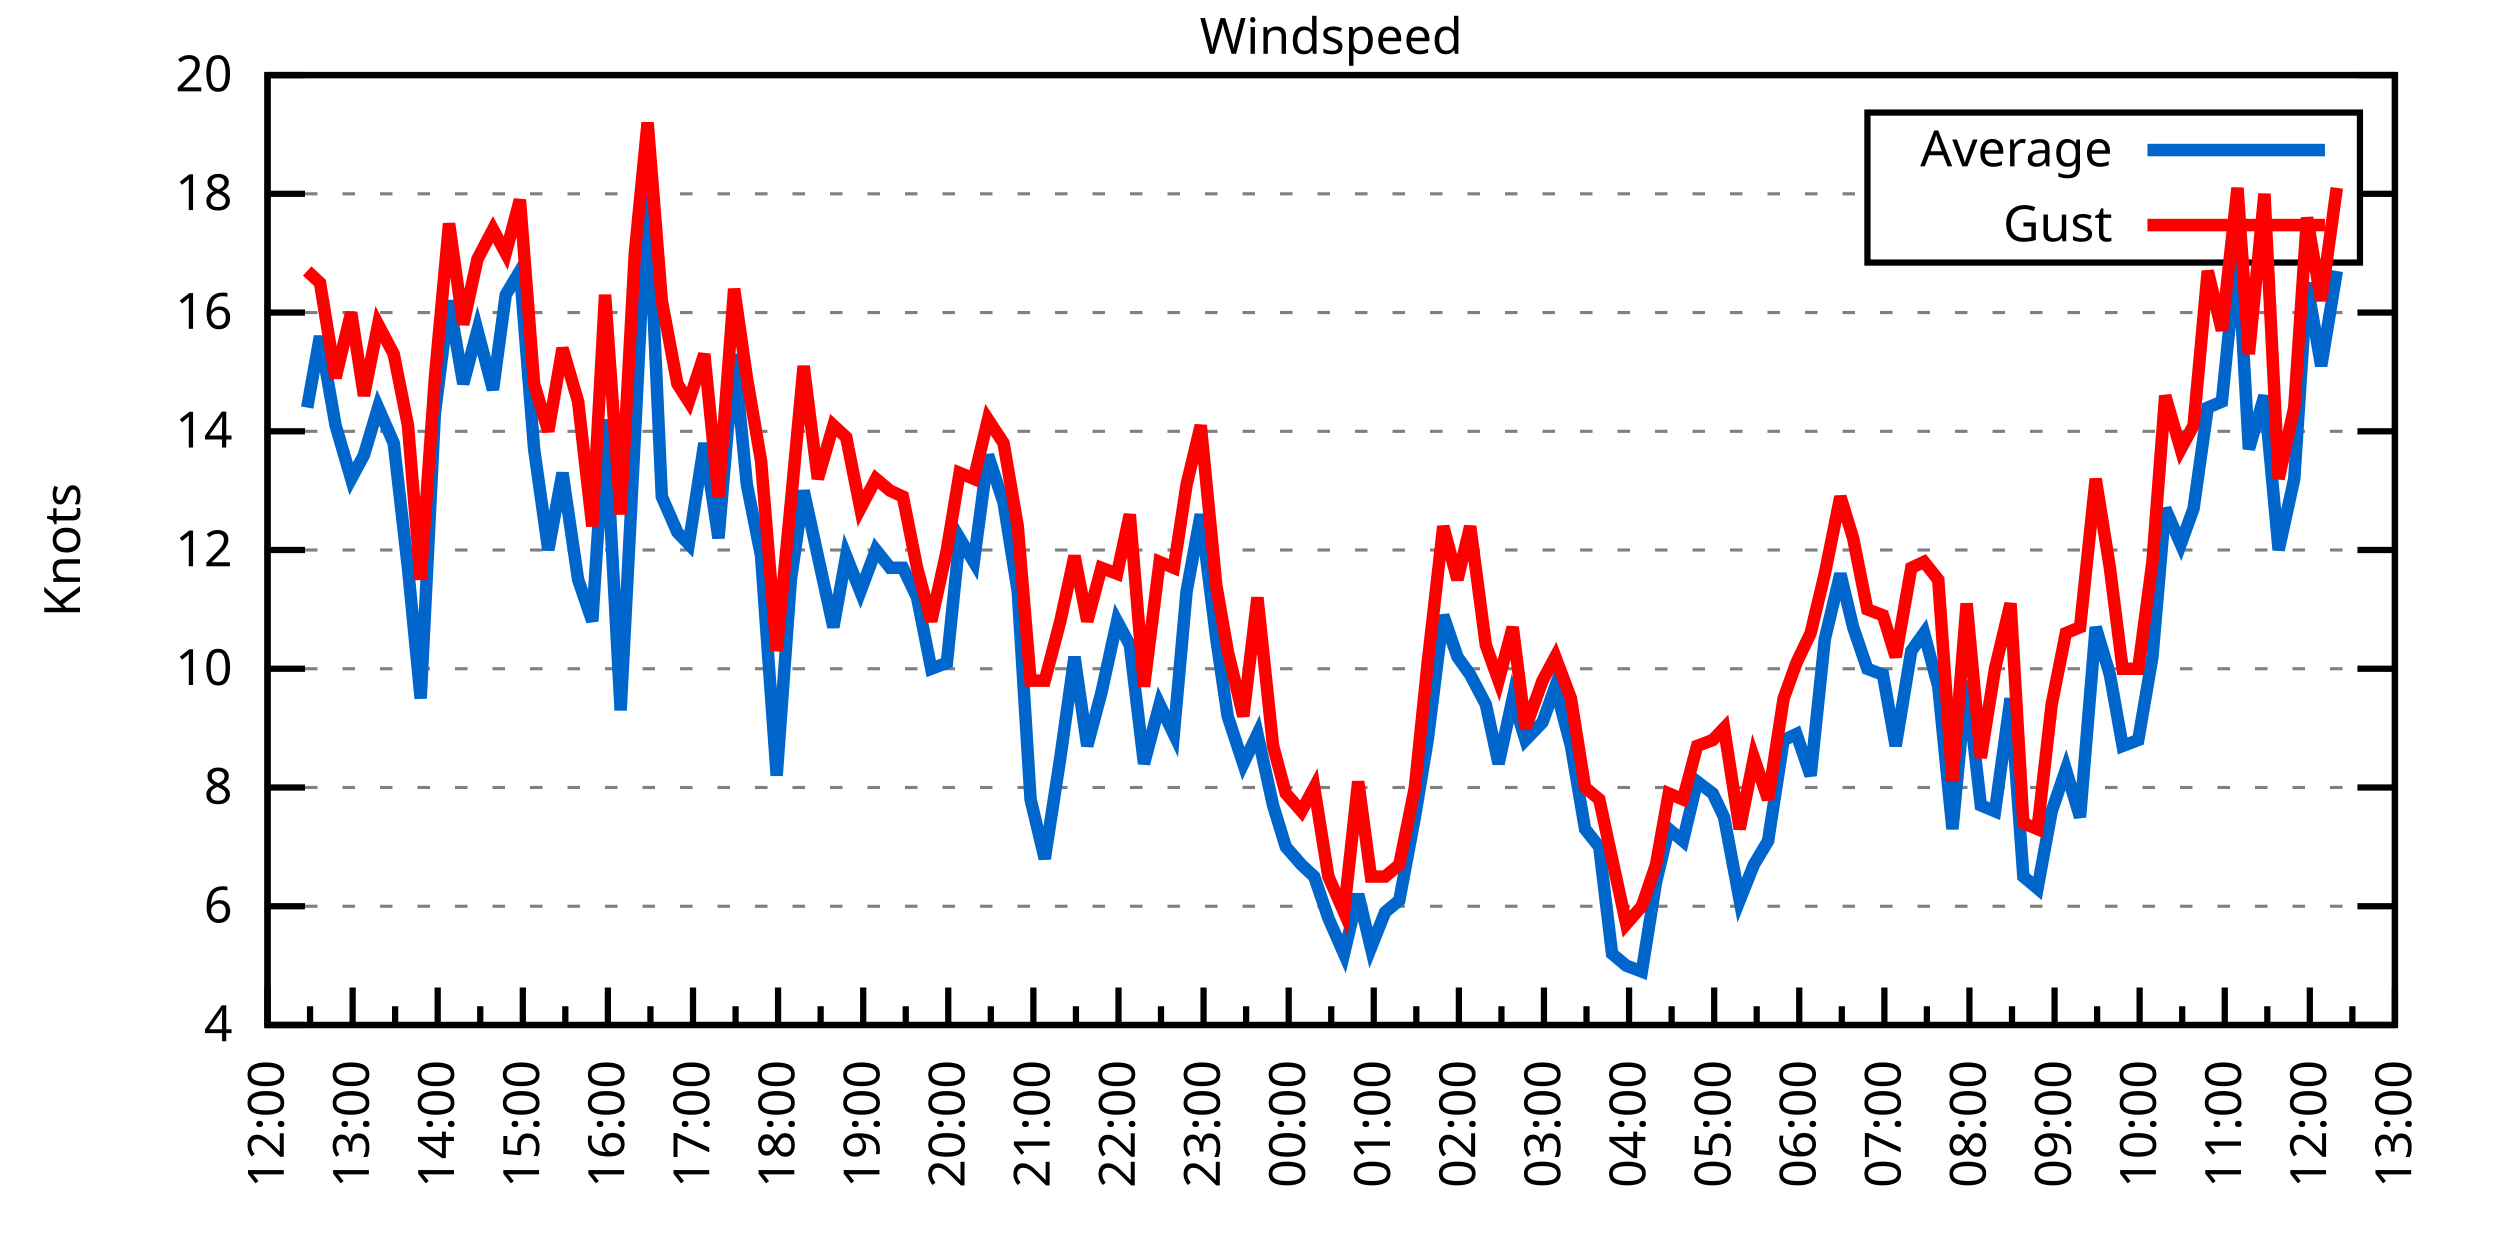
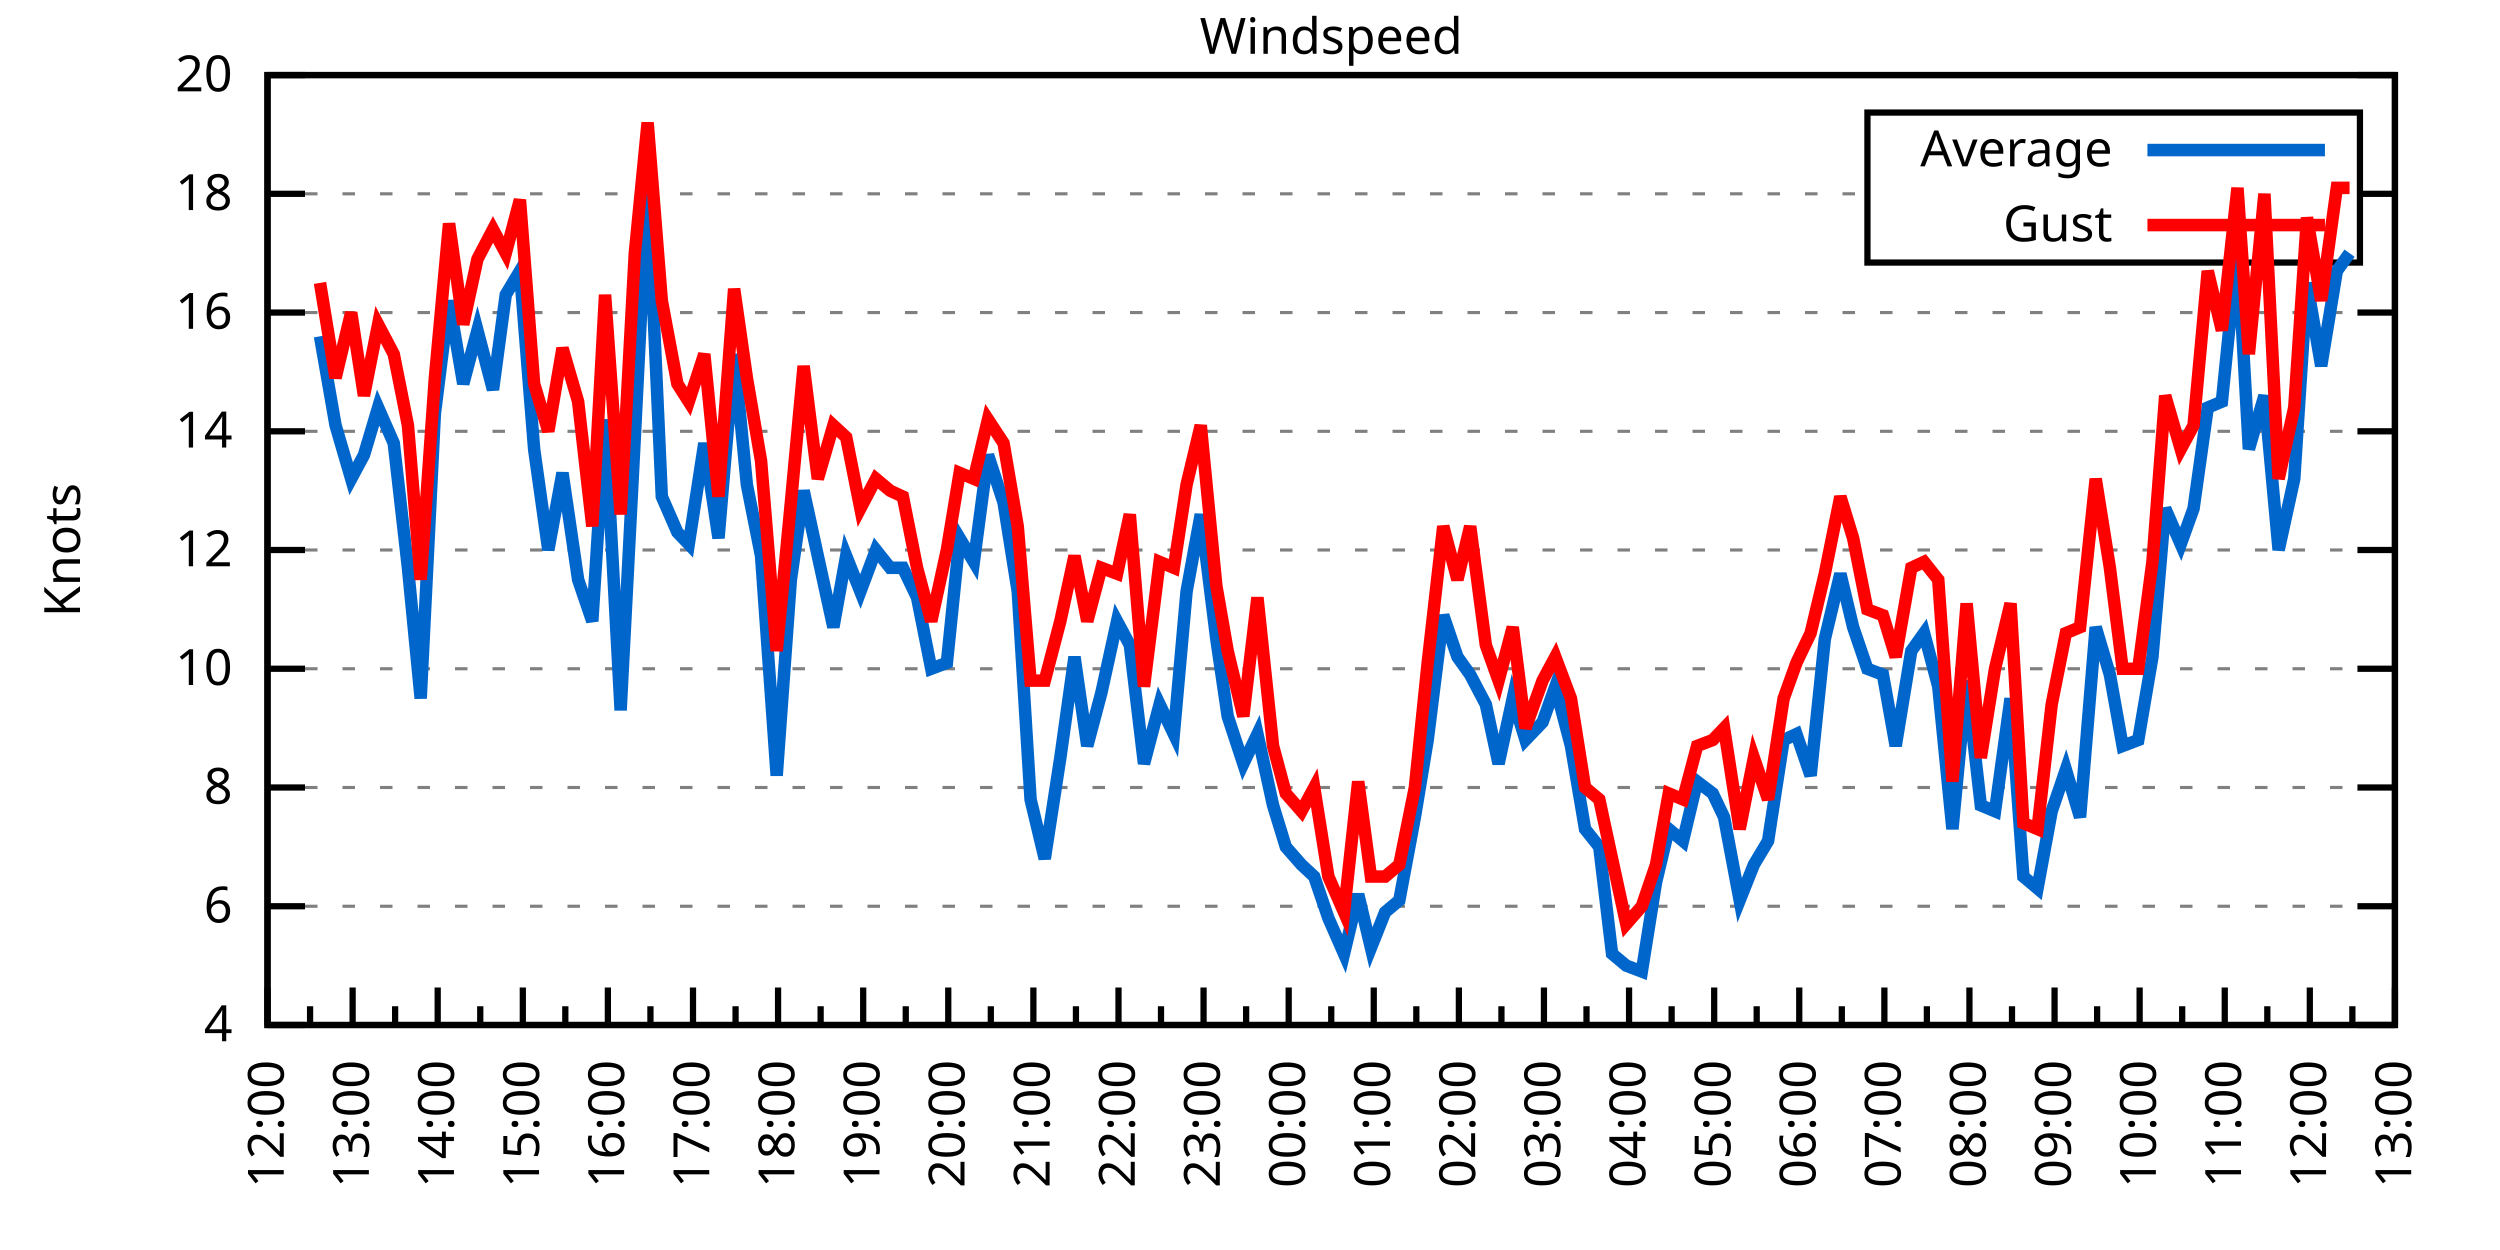
<svg xmlns="http://www.w3.org/2000/svg" xmlns:xlink="http://www.w3.org/1999/xlink" width="400" height="200" viewBox="0 0 400 200">
  <g id="gnuplot_canvas">
    <rect x="0" y="0" width="400" height="200" fill="none" />
    <defs>
      <circle id="gpDot" r="0.5" stroke-width="0.5" stroke="currentColor" />
      <path id="gpPt0" stroke-width="0.333" stroke="currentColor" d="M-1,0 h2 M0,-1 v2" />
      <path id="gpPt1" stroke-width="0.333" stroke="currentColor" d="M-1,-1 L1,1 M1,-1 L-1,1" />
      <path id="gpPt2" stroke-width="0.333" stroke="currentColor" d="M-1,0 L1,0 M0,-1 L0,1 M-1,-1 L1,1 M-1,1 L1,-1" />
      <rect id="gpPt3" stroke-width="0.333" stroke="currentColor" x="-1" y="-1" width="2" height="2" />
      <rect id="gpPt4" stroke-width="0.333" stroke="currentColor" fill="currentColor" x="-1" y="-1" width="2" height="2" />
      <circle id="gpPt5" stroke-width="0.333" stroke="currentColor" cx="0" cy="0" r="1" />
      <use xlink:href="#gpPt5" id="gpPt6" fill="currentColor" stroke="none" />
      <path id="gpPt7" stroke-width="0.333" stroke="currentColor" d="M0,-1.33 L-1.33,0.67 L1.33,0.67 z" />
      <use xlink:href="#gpPt7" id="gpPt8" fill="currentColor" stroke="none" />
      <use xlink:href="#gpPt7" id="gpPt9" stroke="currentColor" transform="rotate(180)" />
      <use xlink:href="#gpPt9" id="gpPt10" fill="currentColor" stroke="none" />
      <use xlink:href="#gpPt3" id="gpPt11" stroke="currentColor" transform="rotate(45)" />
      <use xlink:href="#gpPt11" id="gpPt12" fill="currentColor" stroke="none" />
      <path id="gpPt13" stroke-width="0.333" stroke="currentColor" d="M0,1.330 L1.265,0.411 L0.782,-1.067 L-0.782,-1.076 L-1.265,0.411 z" />
      <use xlink:href="#gpPt13" id="gpPt14" fill="currentColor" stroke="none" />
      <filter id="textbox" filterUnits="objectBoundingBox" x="0" y="0" height="1" width="1">
        <feFlood flood-color="white" flood-opacity="1" result="bgnd" />
        <feComposite in="SourceGraphic" in2="bgnd" operator="atop" />
      </filter>
      <filter id="greybox" filterUnits="objectBoundingBox" x="0" y="0" height="1" width="1">
        <feFlood flood-color="lightgrey" flood-opacity="1" result="grey" />
        <feComposite in="SourceGraphic" in2="grey" operator="atop" />
      </filter>
    </defs>
    <g fill="none" color="white" stroke="currentColor" stroke-width="1.00" stroke-linecap="butt" stroke-linejoin="miter">
</g>
    <g fill="none" color="black" stroke="currentColor" stroke-width="1.00" stroke-linecap="butt" stroke-linejoin="miter">
      <g stroke="none" shape-rendering="crispEdges">
        <polygon fill="rgb(255, 255, 255)" points="42.80,164.00 383.18,164.00 383.18,12.02 42.80,12.02 " />
      </g>
    </g>
    <g fill="none" color="black" stroke="currentColor" stroke-width="1.00" stroke-linecap="butt" stroke-linejoin="miter">
</g>
    <g fill="none" color="black" stroke="black" stroke-width="0.50" stroke-linecap="butt" stroke-linejoin="miter">
</g>
    <g fill="none" color="gray" stroke="currentColor" stroke-width="0.50" stroke-linecap="butt" stroke-linejoin="miter">
      <path stroke="gray" stroke-dasharray="2,4" class="gridline" d="M42.80,164.00 L383.19,164.00  " />
    </g>
    <g fill="none" color="gray" stroke="gray" stroke-width="1.00" stroke-linecap="butt" stroke-linejoin="miter">
</g>
    <g fill="none" color="black" stroke="currentColor" stroke-width="1.00" stroke-linecap="butt" stroke-linejoin="miter">
      <path stroke="black" d="M42.80,164.00 L48.80,164.00 M383.19,164.00 L377.19,164.00  " />
      <g transform="translate(37.20,166.60)" stroke="none" fill="black" font-family="Sans" font-size="8.00" text-anchor="end">
        <text>
          <tspan font-family="Sans"> 4</tspan>
        </text>
      </g>
    </g>
    <g fill="none" color="black" stroke="currentColor" stroke-width="1.00" stroke-linecap="butt" stroke-linejoin="miter">
</g>
    <g fill="none" color="black" stroke="black" stroke-width="0.50" stroke-linecap="butt" stroke-linejoin="miter">
</g>
    <g fill="none" color="gray" stroke="currentColor" stroke-width="0.50" stroke-linecap="butt" stroke-linejoin="miter">
      <path stroke="gray" stroke-dasharray="2,4" class="gridline" d="M42.80,145.00 L383.19,145.00  " />
    </g>
    <g fill="none" color="gray" stroke="gray" stroke-width="1.00" stroke-linecap="butt" stroke-linejoin="miter">
</g>
    <g fill="none" color="black" stroke="currentColor" stroke-width="1.00" stroke-linecap="butt" stroke-linejoin="miter">
      <path stroke="black" d="M42.80,145.00 L48.80,145.00 M383.19,145.00 L377.19,145.00  " />
      <g transform="translate(37.20,147.60)" stroke="none" fill="black" font-family="Sans" font-size="8.00" text-anchor="end">
        <text>
          <tspan font-family="Sans"> 6</tspan>
        </text>
      </g>
    </g>
    <g fill="none" color="black" stroke="currentColor" stroke-width="1.00" stroke-linecap="butt" stroke-linejoin="miter">
</g>
    <g fill="none" color="black" stroke="black" stroke-width="0.50" stroke-linecap="butt" stroke-linejoin="miter">
</g>
    <g fill="none" color="gray" stroke="currentColor" stroke-width="0.50" stroke-linecap="butt" stroke-linejoin="miter">
      <path stroke="gray" stroke-dasharray="2,4" class="gridline" d="M42.80,126.00 L383.19,126.00  " />
    </g>
    <g fill="none" color="gray" stroke="gray" stroke-width="1.00" stroke-linecap="butt" stroke-linejoin="miter">
</g>
    <g fill="none" color="black" stroke="currentColor" stroke-width="1.00" stroke-linecap="butt" stroke-linejoin="miter">
      <path stroke="black" d="M42.80,126.00 L48.80,126.00 M383.19,126.00 L377.19,126.00  " />
      <g transform="translate(37.20,128.60)" stroke="none" fill="black" font-family="Sans" font-size="8.00" text-anchor="end">
        <text>
          <tspan font-family="Sans"> 8</tspan>
        </text>
      </g>
    </g>
    <g fill="none" color="black" stroke="currentColor" stroke-width="1.00" stroke-linecap="butt" stroke-linejoin="miter">
</g>
    <g fill="none" color="black" stroke="black" stroke-width="0.50" stroke-linecap="butt" stroke-linejoin="miter">
</g>
    <g fill="none" color="gray" stroke="currentColor" stroke-width="0.50" stroke-linecap="butt" stroke-linejoin="miter">
      <path stroke="gray" stroke-dasharray="2,4" class="gridline" d="M42.80,107.00 L383.19,107.00  " />
    </g>
    <g fill="none" color="gray" stroke="gray" stroke-width="1.00" stroke-linecap="butt" stroke-linejoin="miter">
</g>
    <g fill="none" color="black" stroke="currentColor" stroke-width="1.00" stroke-linecap="butt" stroke-linejoin="miter">
      <path stroke="black" d="M42.80,107.00 L48.80,107.00 M383.19,107.00 L377.19,107.00  " />
      <g transform="translate(37.20,109.60)" stroke="none" fill="black" font-family="Sans" font-size="8.00" text-anchor="end">
        <text>
          <tspan font-family="Sans"> 10</tspan>
        </text>
      </g>
    </g>
    <g fill="none" color="black" stroke="currentColor" stroke-width="1.00" stroke-linecap="butt" stroke-linejoin="miter">
</g>
    <g fill="none" color="black" stroke="black" stroke-width="0.50" stroke-linecap="butt" stroke-linejoin="miter">
</g>
    <g fill="none" color="gray" stroke="currentColor" stroke-width="0.50" stroke-linecap="butt" stroke-linejoin="miter">
      <path stroke="gray" stroke-dasharray="2,4" class="gridline" d="M42.80,88.00 L383.19,88.00  " />
    </g>
    <g fill="none" color="gray" stroke="gray" stroke-width="1.00" stroke-linecap="butt" stroke-linejoin="miter">
</g>
    <g fill="none" color="black" stroke="currentColor" stroke-width="1.00" stroke-linecap="butt" stroke-linejoin="miter">
      <path stroke="black" d="M42.80,88.00 L48.80,88.00 M383.19,88.00 L377.19,88.00  " />
      <g transform="translate(37.20,90.60)" stroke="none" fill="black" font-family="Sans" font-size="8.00" text-anchor="end">
        <text>
          <tspan font-family="Sans"> 12</tspan>
        </text>
      </g>
    </g>
    <g fill="none" color="black" stroke="currentColor" stroke-width="1.00" stroke-linecap="butt" stroke-linejoin="miter">
</g>
    <g fill="none" color="black" stroke="black" stroke-width="0.50" stroke-linecap="butt" stroke-linejoin="miter">
</g>
    <g fill="none" color="gray" stroke="currentColor" stroke-width="0.50" stroke-linecap="butt" stroke-linejoin="miter">
      <path stroke="gray" stroke-dasharray="2,4" class="gridline" d="M42.80,69.01 L383.19,69.01  " />
    </g>
    <g fill="none" color="gray" stroke="gray" stroke-width="1.00" stroke-linecap="butt" stroke-linejoin="miter">
</g>
    <g fill="none" color="black" stroke="currentColor" stroke-width="1.00" stroke-linecap="butt" stroke-linejoin="miter">
      <path stroke="black" d="M42.80,69.01 L48.80,69.01 M383.19,69.01 L377.19,69.01  " />
      <g transform="translate(37.20,71.61)" stroke="none" fill="black" font-family="Sans" font-size="8.00" text-anchor="end">
        <text>
          <tspan font-family="Sans"> 14</tspan>
        </text>
      </g>
    </g>
    <g fill="none" color="black" stroke="currentColor" stroke-width="1.00" stroke-linecap="butt" stroke-linejoin="miter">
</g>
    <g fill="none" color="black" stroke="black" stroke-width="0.50" stroke-linecap="butt" stroke-linejoin="miter">
</g>
    <g fill="none" color="gray" stroke="currentColor" stroke-width="0.50" stroke-linecap="butt" stroke-linejoin="miter">
      <path stroke="gray" stroke-dasharray="2,4" class="gridline" d="M42.80,50.01 L383.19,50.01  " />
    </g>
    <g fill="none" color="gray" stroke="gray" stroke-width="1.00" stroke-linecap="butt" stroke-linejoin="miter">
</g>
    <g fill="none" color="black" stroke="currentColor" stroke-width="1.00" stroke-linecap="butt" stroke-linejoin="miter">
      <path stroke="black" d="M42.80,50.01 L48.80,50.01 M383.19,50.01 L377.19,50.01  " />
      <g transform="translate(37.20,52.61)" stroke="none" fill="black" font-family="Sans" font-size="8.00" text-anchor="end">
        <text>
          <tspan font-family="Sans"> 16</tspan>
        </text>
      </g>
    </g>
    <g fill="none" color="black" stroke="currentColor" stroke-width="1.00" stroke-linecap="butt" stroke-linejoin="miter">
</g>
    <g fill="none" color="black" stroke="black" stroke-width="0.50" stroke-linecap="butt" stroke-linejoin="miter">
</g>
    <g fill="none" color="gray" stroke="currentColor" stroke-width="0.50" stroke-linecap="butt" stroke-linejoin="miter">
      <path stroke="gray" stroke-dasharray="2,4" class="gridline" d="M42.80,31.01 L298.79,31.01 M377.59,31.01 L383.19,31.01  " />
    </g>
    <g fill="none" color="gray" stroke="gray" stroke-width="1.00" stroke-linecap="butt" stroke-linejoin="miter">
</g>
    <g fill="none" color="black" stroke="currentColor" stroke-width="1.00" stroke-linecap="butt" stroke-linejoin="miter">
      <path stroke="black" d="M42.80,31.01 L48.80,31.01 M383.19,31.01 L377.19,31.01  " />
      <g transform="translate(37.20,33.61)" stroke="none" fill="black" font-family="Sans" font-size="8.00" text-anchor="end">
        <text>
          <tspan font-family="Sans"> 18</tspan>
        </text>
      </g>
    </g>
    <g fill="none" color="black" stroke="currentColor" stroke-width="1.00" stroke-linecap="butt" stroke-linejoin="miter">
</g>
    <g fill="none" color="black" stroke="black" stroke-width="0.50" stroke-linecap="butt" stroke-linejoin="miter">
</g>
    <g fill="none" color="gray" stroke="currentColor" stroke-width="0.50" stroke-linecap="butt" stroke-linejoin="miter">
      <path stroke="gray" stroke-dasharray="2,4" class="gridline" d="M42.80,12.01 L383.19,12.01  " />
    </g>
    <g fill="none" color="gray" stroke="gray" stroke-width="1.00" stroke-linecap="butt" stroke-linejoin="miter">
</g>
    <g fill="none" color="black" stroke="currentColor" stroke-width="1.00" stroke-linecap="butt" stroke-linejoin="miter">
      <path stroke="black" d="M42.80,12.01 L48.80,12.01 M383.19,12.01 L377.19,12.01  " />
      <g transform="translate(37.20,14.61)" stroke="none" fill="black" font-family="Sans" font-size="8.00" text-anchor="end">
        <text>
          <tspan font-family="Sans"> 20</tspan>
        </text>
      </g>
    </g>
    <g fill="none" color="black" stroke="currentColor" stroke-width="1.00" stroke-linecap="butt" stroke-linejoin="miter">
      <path stroke="black" d="M42.80,164.00 L42.80,158.00  " />
      <g transform="translate(45.40,169.60) rotate(270)" stroke="none" fill="black" font-family="Sans" font-size="8.00" text-anchor="end">
        <text>
          <tspan font-family="Sans">12:00</tspan>
        </text>
      </g>
    </g>
    <g fill="none" color="black" stroke="currentColor" stroke-width="1.00" stroke-linecap="butt" stroke-linejoin="miter">
      <path stroke="black" d="M49.61,164.00 L49.61,161.00 M56.42,164.00 L56.42,158.00  " />
      <g transform="translate(59.02,169.60) rotate(270)" stroke="none" fill="black" font-family="Sans" font-size="8.00" text-anchor="end">
        <text>
          <tspan font-family="Sans">13:00</tspan>
        </text>
      </g>
    </g>
    <g fill="none" color="black" stroke="currentColor" stroke-width="1.00" stroke-linecap="butt" stroke-linejoin="miter">
      <path stroke="black" d="M63.22,164.00 L63.22,161.00 M70.03,164.00 L70.03,158.00  " />
      <g transform="translate(72.63,169.60) rotate(270)" stroke="none" fill="black" font-family="Sans" font-size="8.00" text-anchor="end">
        <text>
          <tspan font-family="Sans">14:00</tspan>
        </text>
      </g>
    </g>
    <g fill="none" color="black" stroke="currentColor" stroke-width="1.00" stroke-linecap="butt" stroke-linejoin="miter">
      <path stroke="black" d="M76.84,164.00 L76.84,161.00 M83.65,164.00 L83.65,158.00  " />
      <g transform="translate(86.25,169.60) rotate(270)" stroke="none" fill="black" font-family="Sans" font-size="8.00" text-anchor="end">
        <text>
          <tspan font-family="Sans">15:00</tspan>
        </text>
      </g>
    </g>
    <g fill="none" color="black" stroke="currentColor" stroke-width="1.00" stroke-linecap="butt" stroke-linejoin="miter">
      <path stroke="black" d="M90.45,164.00 L90.45,161.00 M97.26,164.00 L97.26,158.00  " />
      <g transform="translate(99.86,169.60) rotate(270)" stroke="none" fill="black" font-family="Sans" font-size="8.00" text-anchor="end">
        <text>
          <tspan font-family="Sans">16:00</tspan>
        </text>
      </g>
    </g>
    <g fill="none" color="black" stroke="currentColor" stroke-width="1.00" stroke-linecap="butt" stroke-linejoin="miter">
      <path stroke="black" d="M104.07,164.00 L104.07,161.00 M110.88,164.00 L110.88,158.00  " />
      <g transform="translate(113.48,169.60) rotate(270)" stroke="none" fill="black" font-family="Sans" font-size="8.00" text-anchor="end">
        <text>
          <tspan font-family="Sans">17:00</tspan>
        </text>
      </g>
    </g>
    <g fill="none" color="black" stroke="currentColor" stroke-width="1.00" stroke-linecap="butt" stroke-linejoin="miter">
      <path stroke="black" d="M117.69,164.00 L117.69,161.00 M124.49,164.00 L124.49,158.00  " />
      <g transform="translate(127.09,169.60) rotate(270)" stroke="none" fill="black" font-family="Sans" font-size="8.00" text-anchor="end">
        <text>
          <tspan font-family="Sans">18:00</tspan>
        </text>
      </g>
    </g>
    <g fill="none" color="black" stroke="currentColor" stroke-width="1.00" stroke-linecap="butt" stroke-linejoin="miter">
      <path stroke="black" d="M131.30,164.00 L131.30,161.00 M138.11,164.00 L138.11,158.00  " />
      <g transform="translate(140.71,169.60) rotate(270)" stroke="none" fill="black" font-family="Sans" font-size="8.00" text-anchor="end">
        <text>
          <tspan font-family="Sans">19:00</tspan>
        </text>
      </g>
    </g>
    <g fill="none" color="black" stroke="currentColor" stroke-width="1.00" stroke-linecap="butt" stroke-linejoin="miter">
      <path stroke="black" d="M144.92,164.00 L144.92,161.00 M151.72,164.00 L151.72,158.00  " />
      <g transform="translate(154.32,169.60) rotate(270)" stroke="none" fill="black" font-family="Sans" font-size="8.00" text-anchor="end">
        <text>
          <tspan font-family="Sans">20:00</tspan>
        </text>
      </g>
    </g>
    <g fill="none" color="black" stroke="currentColor" stroke-width="1.00" stroke-linecap="butt" stroke-linejoin="miter">
      <path stroke="black" d="M158.53,164.00 L158.53,161.00 M165.34,164.00 L165.34,158.00  " />
      <g transform="translate(167.94,169.60) rotate(270)" stroke="none" fill="black" font-family="Sans" font-size="8.00" text-anchor="end">
        <text>
          <tspan font-family="Sans">21:00</tspan>
        </text>
      </g>
    </g>
    <g fill="none" color="black" stroke="currentColor" stroke-width="1.00" stroke-linecap="butt" stroke-linejoin="miter">
      <path stroke="black" d="M172.15,164.00 L172.15,161.00 M178.96,164.00 L178.96,158.00  " />
      <g transform="translate(181.56,169.60) rotate(270)" stroke="none" fill="black" font-family="Sans" font-size="8.00" text-anchor="end">
        <text>
          <tspan font-family="Sans">22:00</tspan>
        </text>
      </g>
    </g>
    <g fill="none" color="black" stroke="currentColor" stroke-width="1.00" stroke-linecap="butt" stroke-linejoin="miter">
      <path stroke="black" d="M185.76,164.00 L185.76,161.00 M192.57,164.00 L192.57,158.00  " />
      <g transform="translate(195.17,169.60) rotate(270)" stroke="none" fill="black" font-family="Sans" font-size="8.00" text-anchor="end">
        <text>
          <tspan font-family="Sans">23:00</tspan>
        </text>
      </g>
    </g>
    <g fill="none" color="black" stroke="currentColor" stroke-width="1.00" stroke-linecap="butt" stroke-linejoin="miter">
      <path stroke="black" d="M199.38,164.00 L199.38,161.00 M206.19,164.00 L206.19,158.00  " />
      <g transform="translate(208.79,169.60) rotate(270)" stroke="none" fill="black" font-family="Sans" font-size="8.00" text-anchor="end">
        <text>
          <tspan font-family="Sans">00:00</tspan>
        </text>
      </g>
    </g>
    <g fill="none" color="black" stroke="currentColor" stroke-width="1.00" stroke-linecap="butt" stroke-linejoin="miter">
      <path stroke="black" d="M213.00,164.00 L213.00,161.00 M219.80,164.00 L219.80,158.00  " />
      <g transform="translate(222.40,169.60) rotate(270)" stroke="none" fill="black" font-family="Sans" font-size="8.00" text-anchor="end">
        <text>
          <tspan font-family="Sans">01:00</tspan>
        </text>
      </g>
    </g>
    <g fill="none" color="black" stroke="currentColor" stroke-width="1.00" stroke-linecap="butt" stroke-linejoin="miter">
      <path stroke="black" d="M226.61,164.00 L226.61,161.00 M233.42,164.00 L233.42,158.00  " />
      <g transform="translate(236.02,169.60) rotate(270)" stroke="none" fill="black" font-family="Sans" font-size="8.00" text-anchor="end">
        <text>
          <tspan font-family="Sans">02:00</tspan>
        </text>
      </g>
    </g>
    <g fill="none" color="black" stroke="currentColor" stroke-width="1.00" stroke-linecap="butt" stroke-linejoin="miter">
      <path stroke="black" d="M240.23,164.00 L240.23,161.00 M247.03,164.00 L247.03,158.00  " />
      <g transform="translate(249.63,169.60) rotate(270)" stroke="none" fill="black" font-family="Sans" font-size="8.00" text-anchor="end">
        <text>
          <tspan font-family="Sans">03:00</tspan>
        </text>
      </g>
    </g>
    <g fill="none" color="black" stroke="currentColor" stroke-width="1.00" stroke-linecap="butt" stroke-linejoin="miter">
      <path stroke="black" d="M253.84,164.00 L253.84,161.00 M260.65,164.00 L260.65,158.00  " />
      <g transform="translate(263.25,169.60) rotate(270)" stroke="none" fill="black" font-family="Sans" font-size="8.00" text-anchor="end">
        <text>
          <tspan font-family="Sans">04:00</tspan>
        </text>
      </g>
    </g>
    <g fill="none" color="black" stroke="currentColor" stroke-width="1.00" stroke-linecap="butt" stroke-linejoin="miter">
      <path stroke="black" d="M267.46,164.00 L267.46,161.00 M274.27,164.00 L274.27,158.00  " />
      <g transform="translate(276.87,169.60) rotate(270)" stroke="none" fill="black" font-family="Sans" font-size="8.00" text-anchor="end">
        <text>
          <tspan font-family="Sans">05:00</tspan>
        </text>
      </g>
    </g>
    <g fill="none" color="black" stroke="currentColor" stroke-width="1.00" stroke-linecap="butt" stroke-linejoin="miter">
      <path stroke="black" d="M281.07,164.00 L281.07,161.00 M287.88,164.00 L287.88,158.00  " />
      <g transform="translate(290.48,169.60) rotate(270)" stroke="none" fill="black" font-family="Sans" font-size="8.00" text-anchor="end">
        <text>
          <tspan font-family="Sans">06:00</tspan>
        </text>
      </g>
    </g>
    <g fill="none" color="black" stroke="currentColor" stroke-width="1.00" stroke-linecap="butt" stroke-linejoin="miter">
      <path stroke="black" d="M294.69,164.00 L294.69,161.00 M301.50,164.00 L301.50,158.00  " />
      <g transform="translate(304.10,169.60) rotate(270)" stroke="none" fill="black" font-family="Sans" font-size="8.00" text-anchor="end">
        <text>
          <tspan font-family="Sans">07:00</tspan>
        </text>
      </g>
    </g>
    <g fill="none" color="black" stroke="currentColor" stroke-width="1.00" stroke-linecap="butt" stroke-linejoin="miter">
      <path stroke="black" d="M308.30,164.00 L308.30,161.00 M315.11,164.00 L315.11,158.00  " />
      <g transform="translate(317.71,169.60) rotate(270)" stroke="none" fill="black" font-family="Sans" font-size="8.00" text-anchor="end">
        <text>
          <tspan font-family="Sans">08:00</tspan>
        </text>
      </g>
    </g>
    <g fill="none" color="black" stroke="currentColor" stroke-width="1.00" stroke-linecap="butt" stroke-linejoin="miter">
      <path stroke="black" d="M321.92,164.00 L321.92,161.00 M328.73,164.00 L328.73,158.00  " />
      <g transform="translate(331.33,169.60) rotate(270)" stroke="none" fill="black" font-family="Sans" font-size="8.00" text-anchor="end">
        <text>
          <tspan font-family="Sans">09:00</tspan>
        </text>
      </g>
    </g>
    <g fill="none" color="black" stroke="currentColor" stroke-width="1.00" stroke-linecap="butt" stroke-linejoin="miter">
      <path stroke="black" d="M335.54,164.00 L335.54,161.00 M342.34,164.00 L342.34,158.00  " />
      <g transform="translate(344.94,169.60) rotate(270)" stroke="none" fill="black" font-family="Sans" font-size="8.00" text-anchor="end">
        <text>
          <tspan font-family="Sans">10:00</tspan>
        </text>
      </g>
    </g>
    <g fill="none" color="black" stroke="currentColor" stroke-width="1.00" stroke-linecap="butt" stroke-linejoin="miter">
      <path stroke="black" d="M349.15,164.00 L349.15,161.00 M355.96,164.00 L355.96,158.00  " />
      <g transform="translate(358.56,169.60) rotate(270)" stroke="none" fill="black" font-family="Sans" font-size="8.00" text-anchor="end">
        <text>
          <tspan font-family="Sans">11:00</tspan>
        </text>
      </g>
    </g>
    <g fill="none" color="black" stroke="currentColor" stroke-width="1.00" stroke-linecap="butt" stroke-linejoin="miter">
      <path stroke="black" d="M362.77,164.00 L362.77,161.00 M369.57,164.00 L369.57,158.00  " />
      <g transform="translate(372.17,169.60) rotate(270)" stroke="none" fill="black" font-family="Sans" font-size="8.00" text-anchor="end">
        <text>
          <tspan font-family="Sans">12:00</tspan>
        </text>
      </g>
    </g>
    <g fill="none" color="black" stroke="currentColor" stroke-width="1.00" stroke-linecap="butt" stroke-linejoin="miter">
      <path stroke="black" d="M376.38,164.00 L376.38,161.00 M383.19,164.00 L383.19,158.00  " />
      <g transform="translate(385.79,169.60) rotate(270)" stroke="none" fill="black" font-family="Sans" font-size="8.00" text-anchor="end">
        <text>
          <tspan font-family="Sans">13:00</tspan>
        </text>
      </g>
    </g>
    <g fill="none" color="black" stroke="currentColor" stroke-width="1.00" stroke-linecap="butt" stroke-linejoin="miter">
</g>
    <g fill="none" color="black" stroke="currentColor" stroke-width="1.00" stroke-linecap="butt" stroke-linejoin="miter">
      <path stroke="black" d="M42.80,12.01 L42.80,164.00 L383.19,164.00 L383.19,12.01 L42.80,12.01 Z  " />
    </g>
    <g fill="none" color="black" stroke="currentColor" stroke-width="1.00" stroke-linecap="butt" stroke-linejoin="miter">
      <g transform="translate(12.80,88.01) rotate(270)" stroke="none" fill="black" font-family="Sans" font-size="8.00" text-anchor="middle">
        <text>
          <tspan font-family="Sans">Knots</tspan>
        </text>
      </g>
    </g>
    <g fill="none" color="black" stroke="currentColor" stroke-width="1.00" stroke-linecap="butt" stroke-linejoin="miter">
</g>
    <g fill="none" color="black" stroke="currentColor" stroke-width="1.00" stroke-linecap="butt" stroke-linejoin="miter">
      <path stroke="black" d="M298.79,42.01 L298.79,18.01 L377.59,18.01 L377.59,42.01 L298.79,42.01 Z  " />
    </g>
    <g id="Windspeed_plot_1">
      <g fill="none" color="white" stroke="black" stroke-width="2.00" stroke-linecap="butt" stroke-linejoin="miter">
</g>
      <g fill="none" color="black" stroke="currentColor" stroke-width="2.00" stroke-linecap="butt" stroke-linejoin="miter">
        <g transform="translate(337.99,26.61)" stroke="none" fill="black" font-family="Sans" font-size="8.00" text-anchor="end">
          <text>
            <tspan font-family="Sans">Average</tspan>
          </text>
        </g>
      </g>
      <g fill="none" color="black" stroke="currentColor" stroke-width="2.00" stroke-linecap="butt" stroke-linejoin="miter">
-         <path stroke="rgb(  0, 102, 204)" d="M343.59,24.01 L371.99,24.01 M49.15,65.21 L51.20,53.81 L53.69,68.06 L56.19,76.61 L58.23,72.81 L60.50,65.21   L63.00,70.91 L65.27,90.85 L67.31,111.75 L69.58,66.16 L71.85,48.11 L74.12,61.41 L76.39,52.86 L78.88,62.36   L80.92,47.16 L83.19,43.36 L85.46,71.86 L87.73,88.00 L90.00,75.66 L92.50,92.75 L94.77,99.40 L96.81,67.11   L99.30,113.65 L101.57,69.96 L103.62,29.11 L105.89,79.46 L108.38,85.16 L110.20,87.06 L112.69,70.91 L114.96,86.11   L117.46,56.66 L119.50,77.56 L121.77,88.95 L124.27,124.10 L126.54,92.75 L128.58,78.51 L130.85,88.95 L133.34,100.35   L135.39,88.95 L137.66,94.65 L140.15,88.00 L142.42,90.85 L144.46,90.85 L146.73,95.60 L149.00,107.00 L151.50,106.05   L153.54,86.11 L155.81,89.90 L158.08,72.81 L160.57,80.41 L162.84,94.65 L164.89,127.90 L167.16,137.40 L169.65,121.25   L171.92,105.10 L173.96,119.35 L176.23,110.80 L178.73,99.40 L180.77,103.20 L183.04,122.20 L185.54,112.70 L187.81,117.45   L189.85,94.65 L192.12,82.31 L194.61,102.25 L196.43,114.60 L198.93,122.20 L201.19,117.45 L203.69,128.85 L205.73,135.50   L208.23,138.35 L210.27,140.25 L212.54,146.90 L215.04,152.60 L217.31,143.10 L219.35,151.65 L221.62,145.95 L223.89,144.05   L226.38,130.75 L228.43,118.40 L230.92,98.45 L233.19,105.10 L235.23,107.95 L237.73,112.70 L239.77,122.20 L242.04,111.75   L244.08,118.40 L246.81,115.55 L248.85,109.85 L251.35,119.35 L253.61,132.65 L255.88,135.50 L257.93,152.60 L260.20,154.50   L262.69,155.45 L264.96,141.20 L267.00,132.65 L269.27,134.55 L271.54,125.05 L274.04,126.95 L275.85,130.75 L278.35,144.05   L280.62,138.35 L282.89,134.55 L285.38,118.40 L287.43,117.45 L289.70,124.10 L291.97,102.25 L294.46,91.80 L296.50,100.35   L298.77,107.00 L301.27,107.95 L303.31,119.35 L305.81,104.15 L307.85,101.30 L310.12,109.85 L312.39,132.65 L314.66,108.90   L316.93,128.85 L319.20,129.80 L321.69,111.75 L323.74,140.25 L326.00,142.15 L328.27,129.80 L330.54,123.15 L332.81,130.75   L335.31,100.35 L337.58,107.95 L339.62,119.35 L342.12,118.40 L344.39,105.10 L346.43,81.36 L348.92,87.06 L350.97,81.36   L353.24,65.21 L355.50,64.26 L358.00,39.56 L359.82,71.86 L362.31,63.31 L364.58,88.00 L367.08,76.61 L369.12,45.26   L371.39,58.56 L373.89,43.36  " />
+         <path stroke="rgb(  0, 102, 204)" d="M343.59,24.01 L371.99,24.01 M51.20,53.81 L53.69,68.06 L56.19,76.61 L58.23,72.81 L60.50,65.21 L63.00,70.91   L65.27,90.85 L67.31,111.75 L69.58,66.16 L71.85,48.11 L74.12,61.41 L76.39,52.86 L78.88,62.36 L80.92,47.16   L83.19,43.36 L85.46,71.86 L87.73,88.00 L90.00,75.66 L92.50,92.75 L94.77,99.40 L96.81,67.11 L99.30,113.65   L101.57,69.96 L103.62,29.11 L105.89,79.46 L108.38,85.16 L110.20,87.06 L112.69,70.91 L114.96,86.11 L117.46,56.66   L119.50,77.56 L121.77,88.95 L124.27,124.10 L126.54,92.75 L128.58,78.51 L130.85,88.95 L133.34,100.35 L135.39,88.95   L137.66,94.65 L140.15,88.00 L142.42,90.85 L144.46,90.85 L146.73,95.60 L149.00,107.00 L151.50,106.05 L153.54,86.11   L155.81,89.90 L158.08,72.81 L160.57,80.41 L162.84,94.65 L164.89,127.90 L167.16,137.40 L169.65,121.25 L171.92,105.10   L173.96,119.35 L176.23,110.80 L178.73,99.40 L180.77,103.20 L183.04,122.20 L185.54,112.70 L187.81,117.45 L189.85,94.65   L192.12,82.31 L194.61,102.25 L196.43,114.60 L198.93,122.20 L201.19,117.45 L203.69,128.85 L205.73,135.50 L208.23,138.35   L210.27,140.25 L212.54,146.90 L215.04,152.60 L217.31,143.10 L219.35,151.65 L221.62,145.95 L223.89,144.05 L226.38,130.75   L228.43,118.40 L230.92,98.45 L233.19,105.10 L235.23,107.95 L237.73,112.70 L239.77,122.20 L242.04,111.75 L244.08,118.40   L246.81,115.55 L248.85,109.85 L251.35,119.35 L253.61,132.65 L255.88,135.50 L257.93,152.60 L260.20,154.50 L262.69,155.45   L264.96,141.20 L267.00,132.65 L269.27,134.55 L271.54,125.05 L274.04,126.95 L275.85,130.75 L278.35,144.05 L280.62,138.35   L282.89,134.55 L285.38,118.40 L287.43,117.45 L289.70,124.10 L291.97,102.25 L294.46,91.80 L296.50,100.35 L298.77,107.00   L301.27,107.95 L303.31,119.35 L305.81,104.15 L307.85,101.30 L310.12,109.85 L312.39,132.65 L314.66,108.90 L316.93,128.85   L319.20,129.80 L321.69,111.75 L323.74,140.25 L326.00,142.15 L328.27,129.80 L330.54,123.15 L332.81,130.75 L335.31,100.35   L337.58,107.95 L339.62,119.35 L342.12,118.40 L344.39,105.10 L346.43,81.36 L348.92,87.06 L350.97,81.36 L353.24,65.21   L355.50,64.26 L358.00,39.56 L359.82,71.86 L362.31,63.31 L364.58,88.00 L367.08,76.61 L369.12,45.26 L371.39,58.56   L373.89,43.36 L375.93,40.51  " />
      </g>
    </g>
    <g id="Windspeed_plot_2">
      <g fill="none" color="black" stroke="currentColor" stroke-width="2.00" stroke-linecap="butt" stroke-linejoin="miter">
        <g transform="translate(337.99,38.61)" stroke="none" fill="black" font-family="Sans" font-size="8.00" text-anchor="end">
          <text>
            <tspan font-family="Sans">Gust</tspan>
          </text>
        </g>
      </g>
      <g fill="none" color="black" stroke="currentColor" stroke-width="2.00" stroke-linecap="butt" stroke-linejoin="miter">
-         <path stroke="rgb(255,   0,   0)" d="M343.59,36.01 L371.99,36.01 M49.15,43.36 L51.20,45.26 L53.69,60.46 L56.19,50.01 L58.23,63.31 L60.50,51.91   L63.00,56.66 L65.27,68.06 L67.31,92.75 L69.58,60.46 L71.85,35.76 L74.12,51.91 L76.39,41.46 L78.88,36.71   L80.92,40.51 L83.19,31.96 L85.46,61.41 L87.73,69.01 L90.00,55.71 L92.50,64.26 L94.77,84.21 L96.81,47.16   L99.30,82.31 L101.57,40.51 L103.62,19.61 L105.89,48.11 L108.38,61.41 L110.20,64.26 L112.69,56.66 L114.96,79.46   L117.46,46.21 L119.50,60.46 L121.77,73.76 L124.27,104.15 L126.54,80.41 L128.58,58.56 L130.85,76.61 L133.34,68.06   L135.39,69.96 L137.66,81.36 L140.15,76.61 L142.42,78.51 L144.46,79.46 L146.73,90.85 L149.00,99.40 L151.50,88.00   L153.54,75.66 L155.81,76.61 L158.08,67.11 L160.57,70.91 L162.84,84.21 L164.89,108.90 L167.16,108.90 L169.65,99.40   L171.92,88.95 L173.96,99.40 L176.23,90.85 L178.73,91.80 L180.77,82.31 L183.04,109.85 L185.54,89.90 L187.81,90.85   L189.85,77.56 L192.12,68.06 L194.61,93.70 L196.43,104.15 L198.93,114.60 L201.19,95.60 L203.69,119.35 L205.73,126.95   L208.23,129.80 L210.27,126.00 L212.54,140.25 L215.04,145.95 L217.31,125.05 L219.35,140.25 L221.62,140.25 L223.89,138.35   L226.38,126.00 L228.43,106.05 L230.92,84.21 L233.19,92.75 L235.23,84.21 L237.73,103.20 L239.77,108.90 L242.04,100.35   L244.08,116.50 L246.81,108.90 L248.85,105.10 L251.35,111.75 L253.61,126.00 L255.88,127.90 L257.93,137.40 L260.20,147.85   L262.69,145.00 L264.96,138.35 L267.00,126.95 L269.27,127.90 L271.54,119.35 L274.04,118.40 L275.85,116.50 L278.35,132.65   L280.62,121.25 L282.89,127.90 L285.38,111.75 L287.43,106.05 L289.70,101.30 L291.97,91.80 L294.46,79.46 L296.50,86.11   L298.77,97.50 L301.27,98.45 L303.31,105.10 L305.81,90.85 L307.85,89.90 L310.12,92.75 L312.39,125.05 L314.66,96.55   L316.93,121.25 L319.20,107.00 L321.69,96.55 L323.74,131.70 L326.00,132.65 L328.27,112.70 L330.54,101.30 L332.81,100.35   L335.31,76.61 L337.58,90.85 L339.62,107.00 L342.12,107.00 L344.39,89.90 L346.43,63.31 L348.92,71.86 L350.97,68.06   L353.24,43.36 L355.50,52.86 L358.00,30.06 L359.82,56.66 L362.31,31.01 L364.58,76.61 L367.08,65.21 L369.12,34.81   L371.39,48.11 L373.89,30.06  " />
+         <path stroke="rgb(255,   0,   0)" d="M343.59,36.01 L371.99,36.01 M51.20,45.26 L53.69,60.46 L56.19,50.01 L58.23,63.31 L60.50,51.91 L63.00,56.66   L65.27,68.06 L67.31,92.75 L69.58,60.46 L71.85,35.76 L74.12,51.91 L76.39,41.46 L78.88,36.71 L80.92,40.51   L83.19,31.96 L85.46,61.41 L87.73,69.01 L90.00,55.71 L92.50,64.26 L94.77,84.21 L96.81,47.16 L99.30,82.31   L101.57,40.51 L103.62,19.61 L105.89,48.11 L108.38,61.41 L110.20,64.26 L112.69,56.66 L114.96,79.46 L117.46,46.21   L119.50,60.46 L121.77,73.76 L124.27,104.15 L126.54,80.41 L128.58,58.56 L130.85,76.61 L133.34,68.06 L135.39,69.96   L137.66,81.36 L140.15,76.61 L142.42,78.51 L144.46,79.46 L146.73,90.85 L149.00,99.40 L151.50,88.00 L153.54,75.66   L155.81,76.61 L158.08,67.11 L160.57,70.91 L162.84,84.21 L164.89,108.90 L167.16,108.90 L169.65,99.40 L171.92,88.95   L173.96,99.40 L176.23,90.85 L178.73,91.80 L180.77,82.31 L183.04,109.85 L185.54,89.90 L187.81,90.85 L189.85,77.56   L192.12,68.06 L194.61,93.70 L196.43,104.15 L198.93,114.60 L201.19,95.60 L203.69,119.35 L205.73,126.95 L208.23,129.80   L210.27,126.00 L212.54,140.25 L215.04,145.95 L217.31,125.05 L219.35,140.25 L221.62,140.25 L223.89,138.35 L226.38,126.00   L228.43,106.05 L230.92,84.21 L233.19,92.75 L235.23,84.21 L237.73,103.20 L239.77,108.90 L242.04,100.35 L244.08,116.50   L246.81,108.90 L248.85,105.10 L251.35,111.75 L253.61,126.00 L255.88,127.90 L257.93,137.40 L260.20,147.85 L262.69,145.00   L264.96,138.35 L267.00,126.95 L269.27,127.90 L271.54,119.35 L274.04,118.40 L275.85,116.50 L278.35,132.65 L280.62,121.25   L282.89,127.90 L285.38,111.75 L287.43,106.05 L289.70,101.30 L291.97,91.80 L294.46,79.46 L296.50,86.11 L298.77,97.50   L301.27,98.45 L303.31,105.10 L305.81,90.85 L307.85,89.90 L310.12,92.75 L312.39,125.05 L314.66,96.55 L316.93,121.25   L319.20,107.00 L321.69,96.55 L323.74,131.70 L326.00,132.65 L328.27,112.70 L330.54,101.30 L332.81,100.35 L335.31,76.61   L337.58,90.85 L339.62,107.00 L342.12,107.00 L344.39,89.90 L346.43,63.31 L348.92,71.86 L350.97,68.06 L353.24,43.36   L355.50,52.86 L358.00,30.06 L359.82,56.66 L362.31,31.01 L364.58,76.61 L367.08,65.21 L369.12,34.81 L371.39,48.11   L373.89,30.06 L375.93,30.06  " />
      </g>
    </g>
    <g fill="none" color="black" stroke="currentColor" stroke-width="2.00" stroke-linecap="butt" stroke-linejoin="miter">
</g>
    <g fill="none" color="black" stroke="black" stroke-width="1.00" stroke-linecap="butt" stroke-linejoin="miter">
</g>
    <g fill="none" color="black" stroke="currentColor" stroke-width="1.00" stroke-linecap="butt" stroke-linejoin="miter">
      <path stroke="black" d="M42.80,12.01 L42.80,164.00 L383.19,164.00 L383.19,12.01 L42.80,12.01 Z  " />
    </g>
    <g fill="none" color="black" stroke="currentColor" stroke-width="1.00" stroke-linecap="butt" stroke-linejoin="miter">
      <g transform="translate(212.99,8.61)" stroke="none" fill="black" font-family="Sans" font-size="8.00" text-anchor="middle">
        <text>
          <tspan font-family="Sans">Windspeed</tspan>
        </text>
      </g>
    </g>
    <g fill="none" color="black" stroke="currentColor" stroke-width="1.00" stroke-linecap="butt" stroke-linejoin="miter">
</g>
  </g>
</svg>
